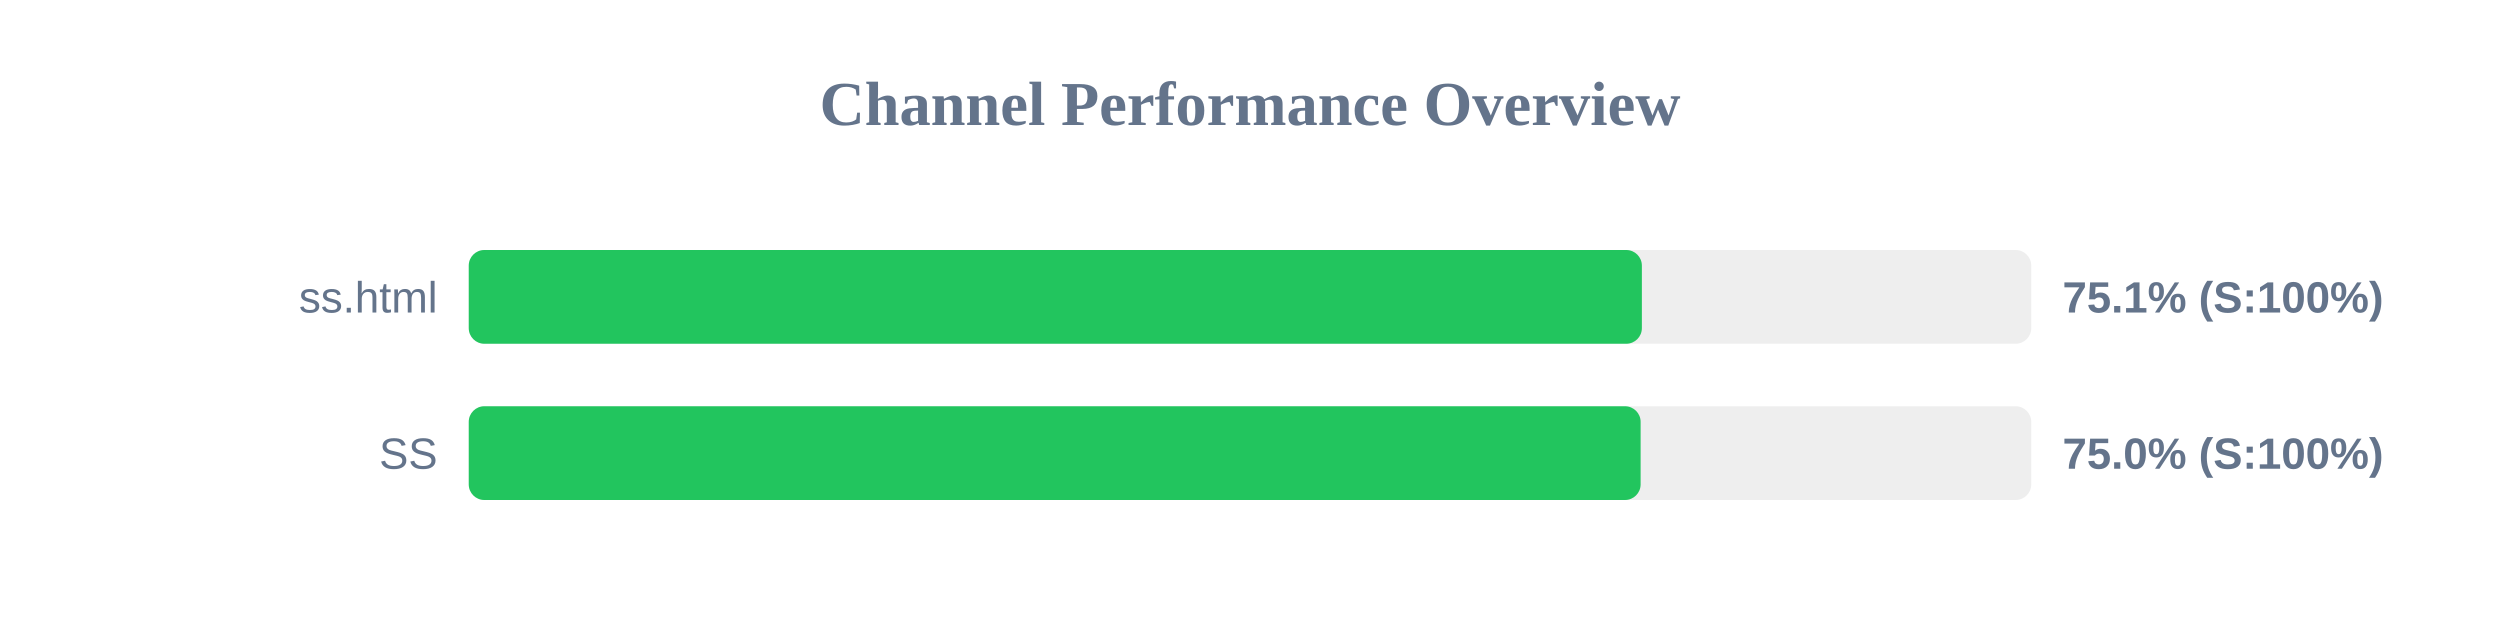
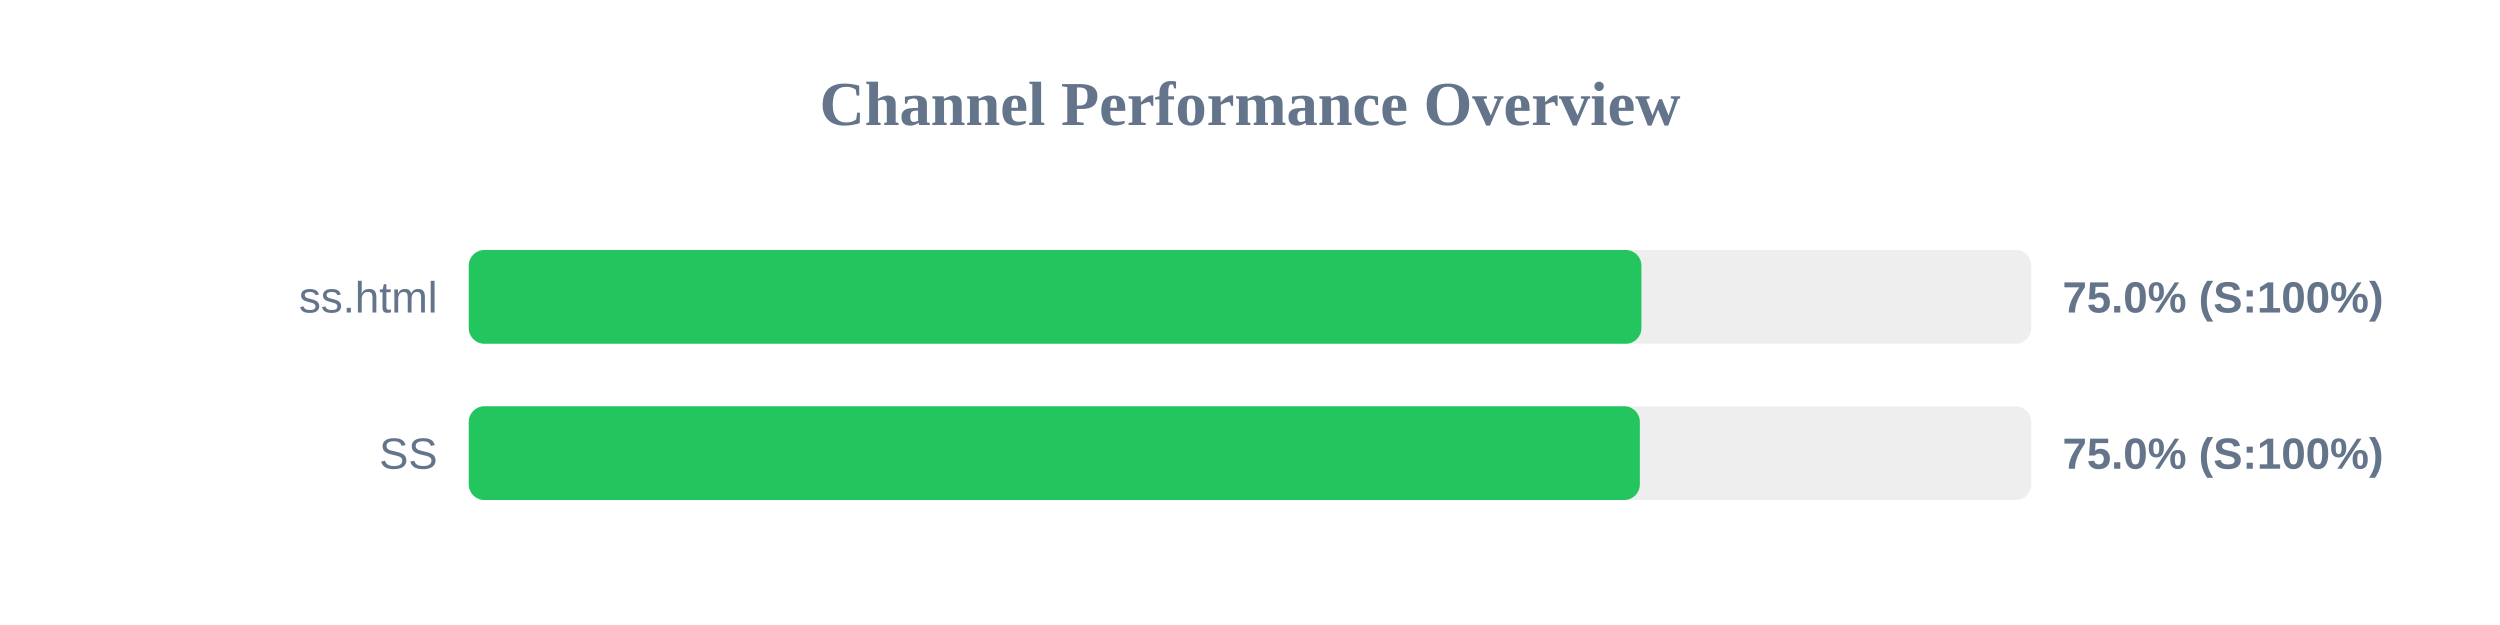
<svg xmlns="http://www.w3.org/2000/svg" width="800" height="200" version="1.1">
  <style>
        .row { font: 14px Arial; fill: #64748b; }
        .score { font: bold 14px Arial; fill: #64748b; }
    </style>
  <text x="400" y="40" text-anchor="middle" font-size="20px" font-weight="bold" fill="#64748b">Channel Performance Overview</text>
  <rect x="150" y="80" width="500" height="30" fill="#eee" rx="5" />
-   <rect x="150" y="80" width="375.4" height="30" fill="#22c55e" rx="5" />
+   <rect x="150" y="80" width="375.25" height="30" fill="#22c55e" rx="5" />
  <text x="140" y="100" text-anchor="end" class="row">ss.html</text>
-   <text x="660" y="100" text-anchor="start" class="score">75.1% (S:100%)</text>
+   <text x="660" y="100" text-anchor="start" class="score">75.0% (S:100%)</text>
  <rect x="150" y="130" width="500" height="30" fill="#eee" rx="5" />
-   <rect x="150" y="130" width="375.0" height="30" fill="#22c55e" rx="5" />
+   <rect x="150" y="130" width="374.75" height="30" fill="#22c55e" rx="5" />
  <text x="140" y="150" text-anchor="end" class="row">SS</text>
  <text x="660" y="150" text-anchor="start" class="score">75.0% (S:100%)</text>
</svg>
